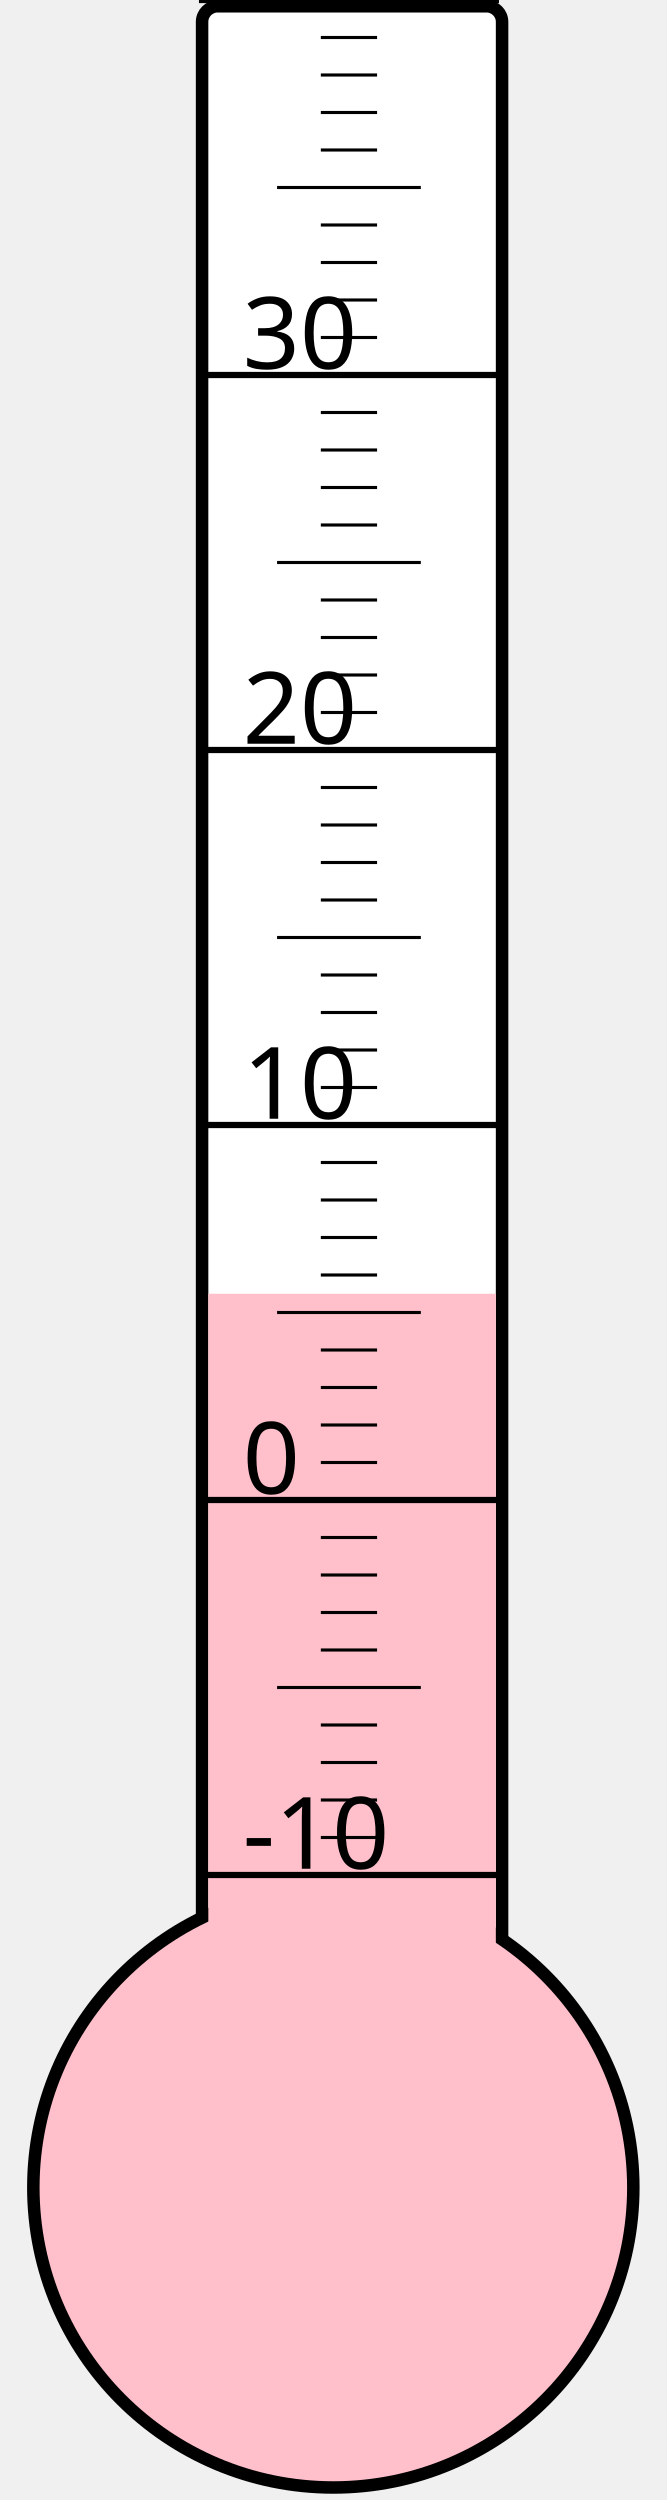
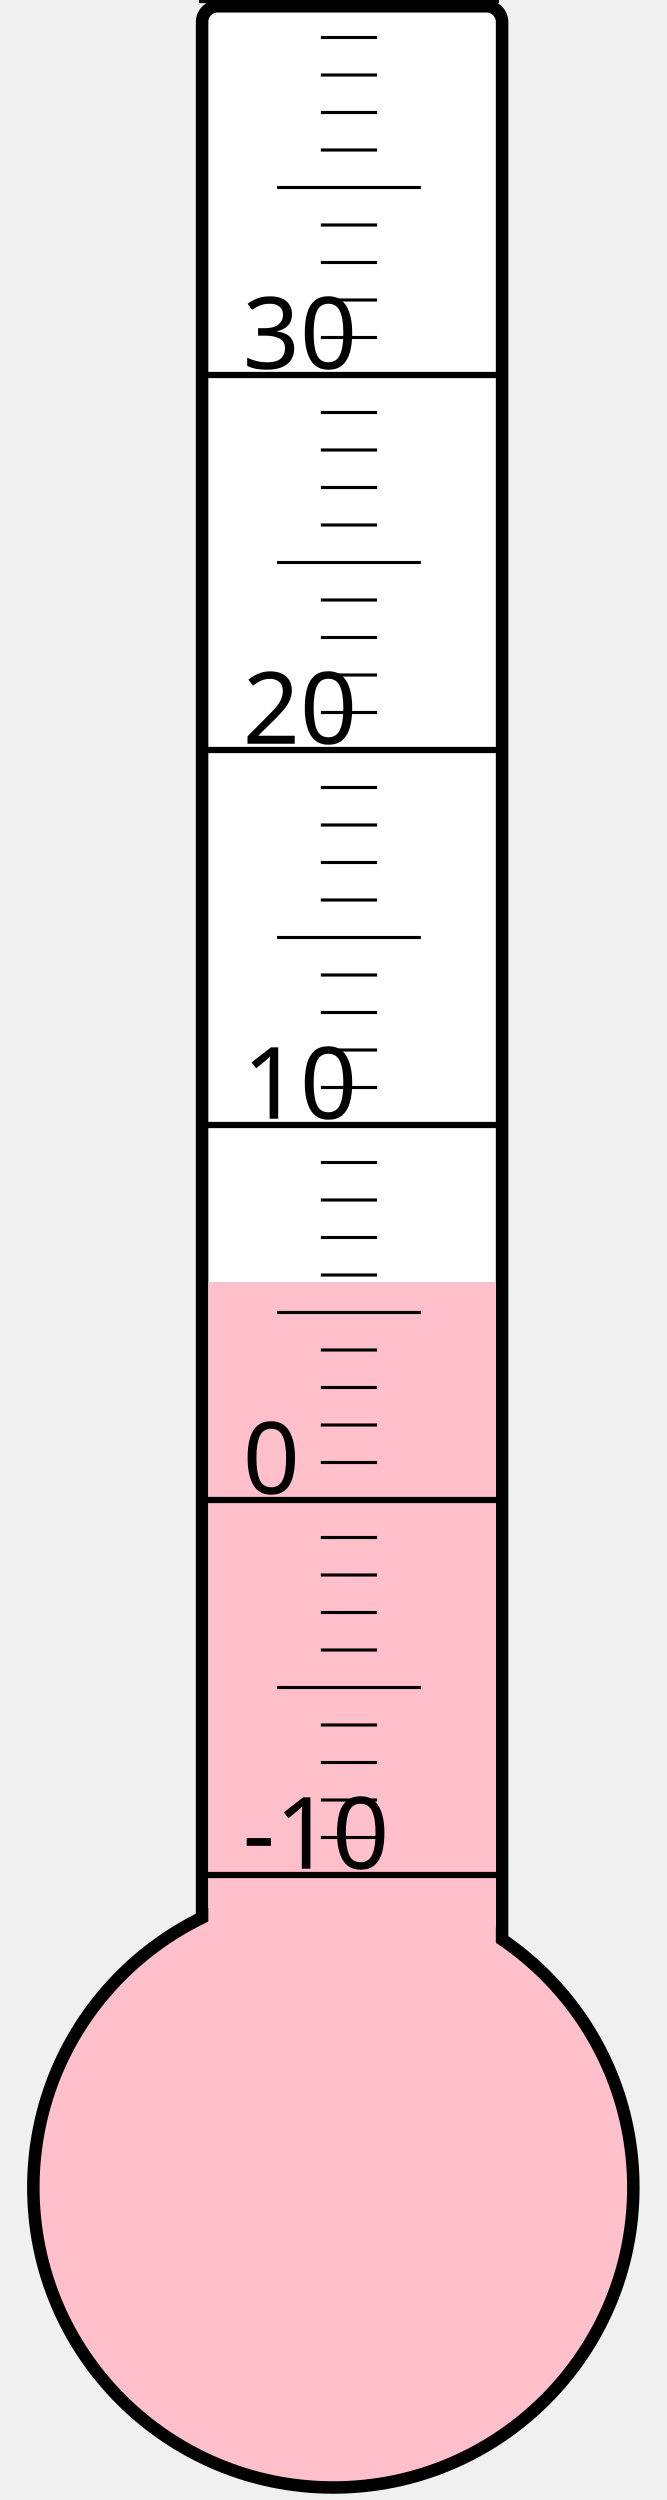
<svg xmlns="http://www.w3.org/2000/svg" width="40px" height="150px" viewBox="0 0 200 800">
  <rect width="200" height="800" x="0" y="0" style="fill: #ffffeb; fill-opacity: 0;" />
  <rect width="96" height="680" x="58" y="2" rx="5" ry="5" style="fill: white; fill-opacity: 1; stroke: black; stroke-width: 4;" />
  <circle cx="100" cy="700" r="96" style="fill: pink; stroke: black; stroke-width: 4;" />
-   <rect width="92" height="286.0" x="60" y="414.0" style="fill: pink; fill-opacity: 1; stroke-width: 0;" />
+   <rect width="92" height="289.75" x="60" y="410.25" style="fill: pink; fill-opacity: 1; stroke-width: 0;" />
  <text x="71" y="598" style="font-family: sans-serif; font-size: 24pt;">-10</text>
  <text x="71" y="478" style="font-family: sans-serif; font-size: 24pt;">0</text>
  <text x="71" y="358" style="font-family: sans-serif; font-size: 24pt;">10</text>
  <text x="71" y="238" style="font-family: sans-serif; font-size: 24pt;">20</text>
  <text x="71" y="118" style="font-family: sans-serif; font-size: 24pt;">30</text>
  <g style="stroke: black;">
    <line x1="57" y1="600" x2="153" y2="600" style="stroke-width: 2;" />
    <line x1="96" y1="588" x2="114" y2="588" style="stroke-width: 1;" />
    <line x1="96" y1="576" x2="114" y2="576" style="stroke-width: 1;" />
    <line x1="96" y1="564" x2="114" y2="564" style="stroke-width: 1;" />
    <line x1="96" y1="552" x2="114" y2="552" style="stroke-width: 1;" />
    <line x1="82" y1="540" x2="128" y2="540" style="stroke-width: 1;" />
    <line x1="96" y1="528" x2="114" y2="528" style="stroke-width: 1;" />
    <line x1="96" y1="516" x2="114" y2="516" style="stroke-width: 1;" />
    <line x1="96" y1="504" x2="114" y2="504" style="stroke-width: 1;" />
    <line x1="96" y1="492" x2="114" y2="492" style="stroke-width: 1;" />
    <line x1="57" y1="480" x2="153" y2="480" style="stroke-width: 2;" />
    <line x1="96" y1="468" x2="114" y2="468" style="stroke-width: 1;" />
    <line x1="96" y1="456" x2="114" y2="456" style="stroke-width: 1;" />
    <line x1="96" y1="444" x2="114" y2="444" style="stroke-width: 1;" />
    <line x1="96" y1="432" x2="114" y2="432" style="stroke-width: 1;" />
    <line x1="82" y1="420" x2="128" y2="420" style="stroke-width: 1;" />
    <line x1="96" y1="408" x2="114" y2="408" style="stroke-width: 1;" />
    <line x1="96" y1="396" x2="114" y2="396" style="stroke-width: 1;" />
    <line x1="96" y1="384" x2="114" y2="384" style="stroke-width: 1;" />
    <line x1="96" y1="372" x2="114" y2="372" style="stroke-width: 1;" />
    <line x1="57" y1="360" x2="153" y2="360" style="stroke-width: 2;" />
    <line x1="96" y1="348" x2="114" y2="348" style="stroke-width: 1;" />
    <line x1="96" y1="336" x2="114" y2="336" style="stroke-width: 1;" />
    <line x1="96" y1="324" x2="114" y2="324" style="stroke-width: 1;" />
    <line x1="96" y1="312" x2="114" y2="312" style="stroke-width: 1;" />
    <line x1="82" y1="300" x2="128" y2="300" style="stroke-width: 1;" />
    <line x1="96" y1="288" x2="114" y2="288" style="stroke-width: 1;" />
    <line x1="96" y1="276" x2="114" y2="276" style="stroke-width: 1;" />
    <line x1="96" y1="264" x2="114" y2="264" style="stroke-width: 1;" />
    <line x1="96" y1="252" x2="114" y2="252" style="stroke-width: 1;" />
    <line x1="57" y1="240" x2="153" y2="240" style="stroke-width: 2;" />
    <line x1="96" y1="228" x2="114" y2="228" style="stroke-width: 1;" />
    <line x1="96" y1="216" x2="114" y2="216" style="stroke-width: 1;" />
    <line x1="96" y1="204" x2="114" y2="204" style="stroke-width: 1;" />
    <line x1="96" y1="192" x2="114" y2="192" style="stroke-width: 1;" />
    <line x1="82" y1="180" x2="128" y2="180" style="stroke-width: 1;" />
    <line x1="96" y1="168" x2="114" y2="168" style="stroke-width: 1;" />
    <line x1="96" y1="156" x2="114" y2="156" style="stroke-width: 1;" />
    <line x1="96" y1="144" x2="114" y2="144" style="stroke-width: 1;" />
    <line x1="96" y1="132" x2="114" y2="132" style="stroke-width: 1;" />
    <line x1="57" y1="120" x2="153" y2="120" style="stroke-width: 2;" />
    <line x1="96" y1="108" x2="114" y2="108" style="stroke-width: 1;" />
    <line x1="96" y1="96" x2="114" y2="96" style="stroke-width: 1;" />
    <line x1="96" y1="84" x2="114" y2="84" style="stroke-width: 1;" />
    <line x1="96" y1="72" x2="114" y2="72" style="stroke-width: 1;" />
    <line x1="82" y1="60" x2="128" y2="60" style="stroke-width: 1;" />
    <line x1="96" y1="48" x2="114" y2="48" style="stroke-width: 1;" />
    <line x1="96" y1="36" x2="114" y2="36" style="stroke-width: 1;" />
    <line x1="96" y1="24" x2="114" y2="24" style="stroke-width: 1;" />
    <line x1="96" y1="12" x2="114" y2="12" style="stroke-width: 1;" />
    <line x1="57" y1="0" x2="153" y2="0" style="stroke-width: 2;" />
  </g>
</svg>
